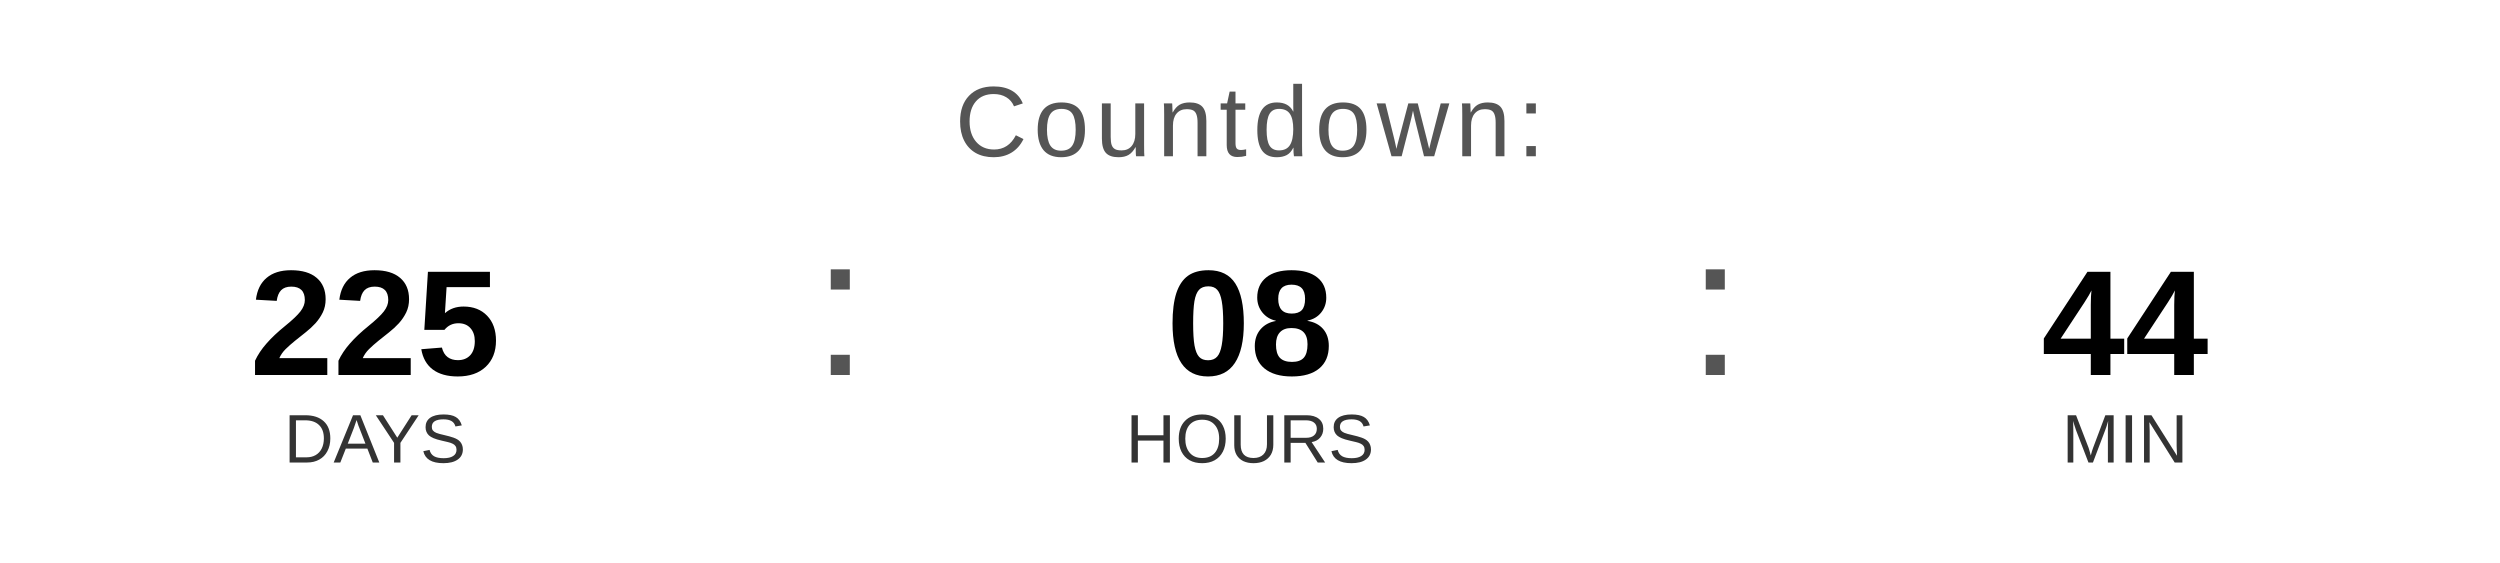
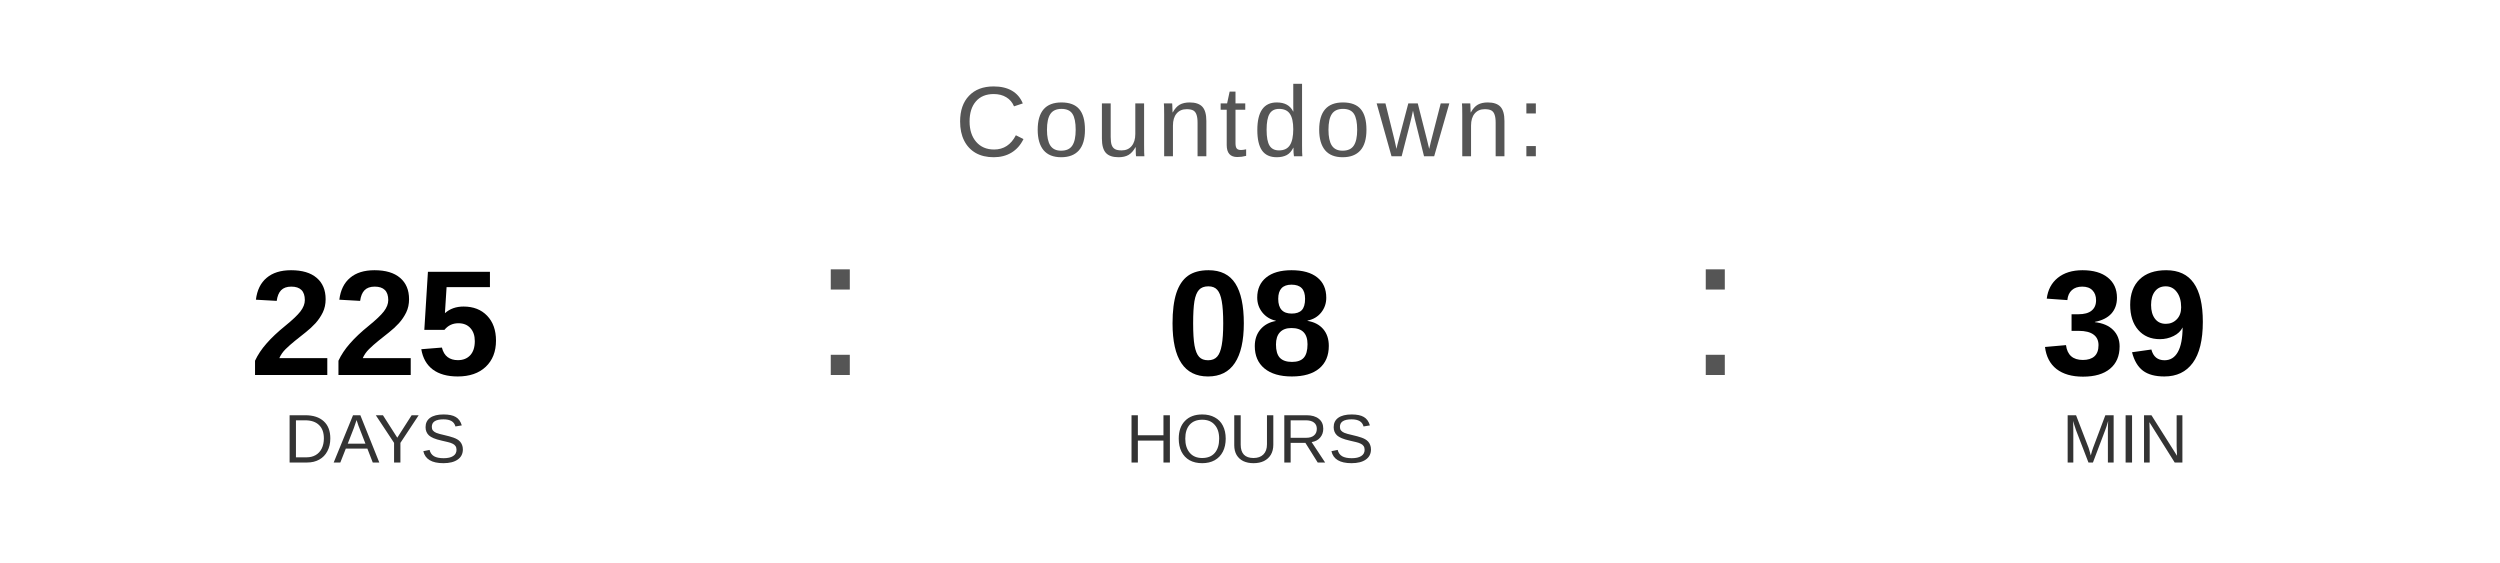
<svg xmlns="http://www.w3.org/2000/svg" width="400" height="90" viewBox="0 0 400 90">
  <text x="200" y="25" font-family="Arial, Helvetica, sans-serif" font-size="16" fill="#555555" text-anchor="middle" letter-spacing="1">
    Countdown:
  </text>
  <text x="60" y="60" font-family="Arial, Helvetica, sans-serif" font-size="24" font-weight="bold" fill="#000000" text-anchor="middle">225</text>
  <text x="60" y="74" font-family="Arial, Helvetica, sans-serif" font-size="11" fill="#333333" text-anchor="middle">DAYS</text>
  <text x="130" y="60" font-family="Arial, sans-serif" font-size="32" fill="#555555">:</text>
  <text x="200" y="60" font-family="Arial, Helvetica, sans-serif" font-size="24" font-weight="bold" fill="#000000" text-anchor="middle">08</text>
  <text x="200" y="74" font-family="Arial, Helvetica, sans-serif" font-size="11" fill="#333333" text-anchor="middle">HOURS</text>
  <text x="270" y="60" font-family="Arial, sans-serif" font-size="32" fill="#555555">:</text>
-   <text x="340" y="60" font-family="Arial, Helvetica, sans-serif" font-size="24" font-weight="bold" fill="#000000" text-anchor="middle">44</text>
+   <text x="340" y="60" font-family="Arial, Helvetica, sans-serif" font-size="24" font-weight="bold" fill="#000000" text-anchor="middle">39</text>
  <text x="340" y="74" font-family="Arial, Helvetica, sans-serif" font-size="11" fill="#333333" text-anchor="middle">MIN</text>
</svg>
